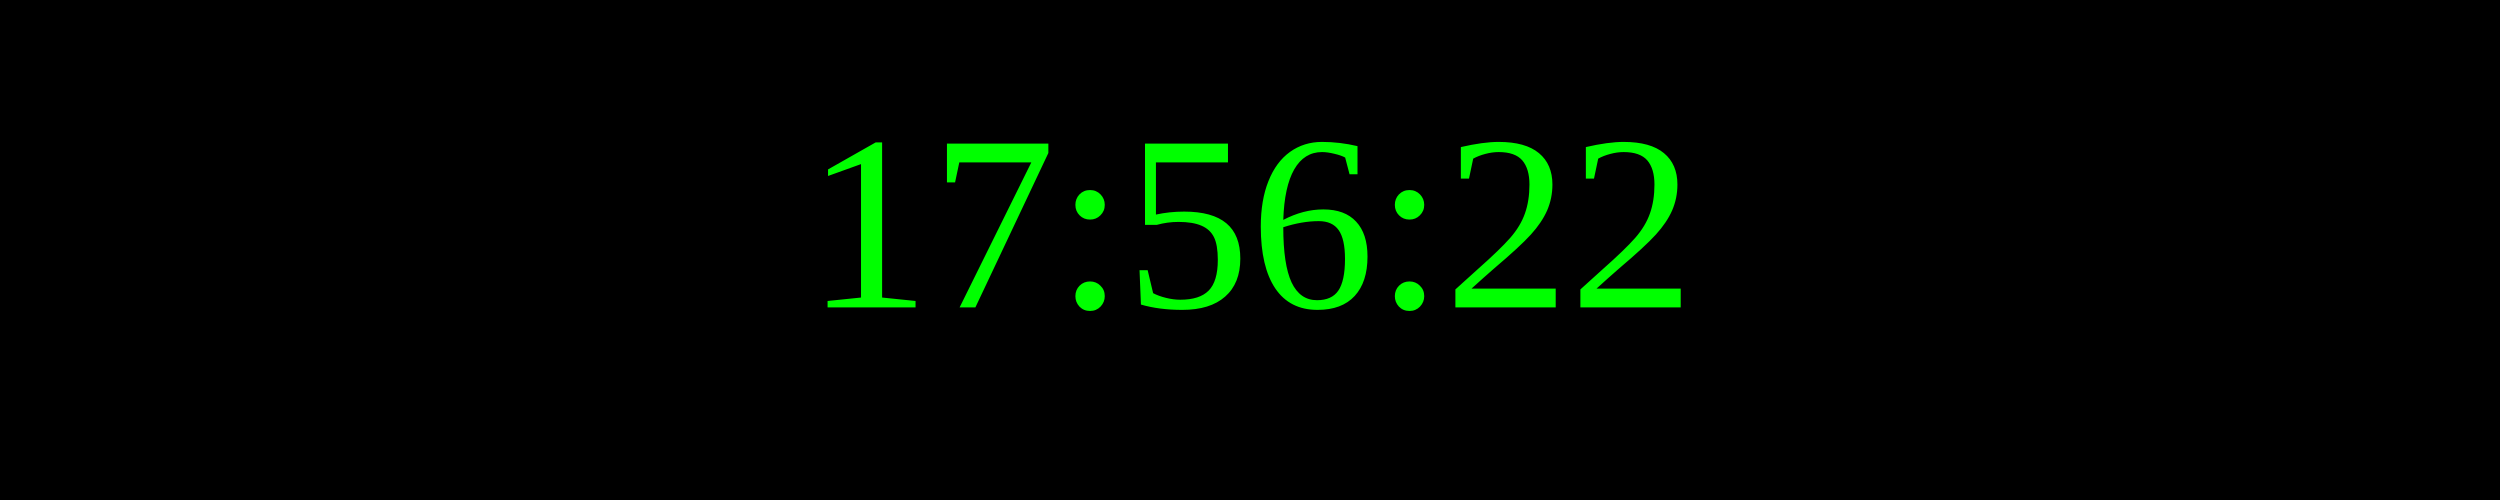
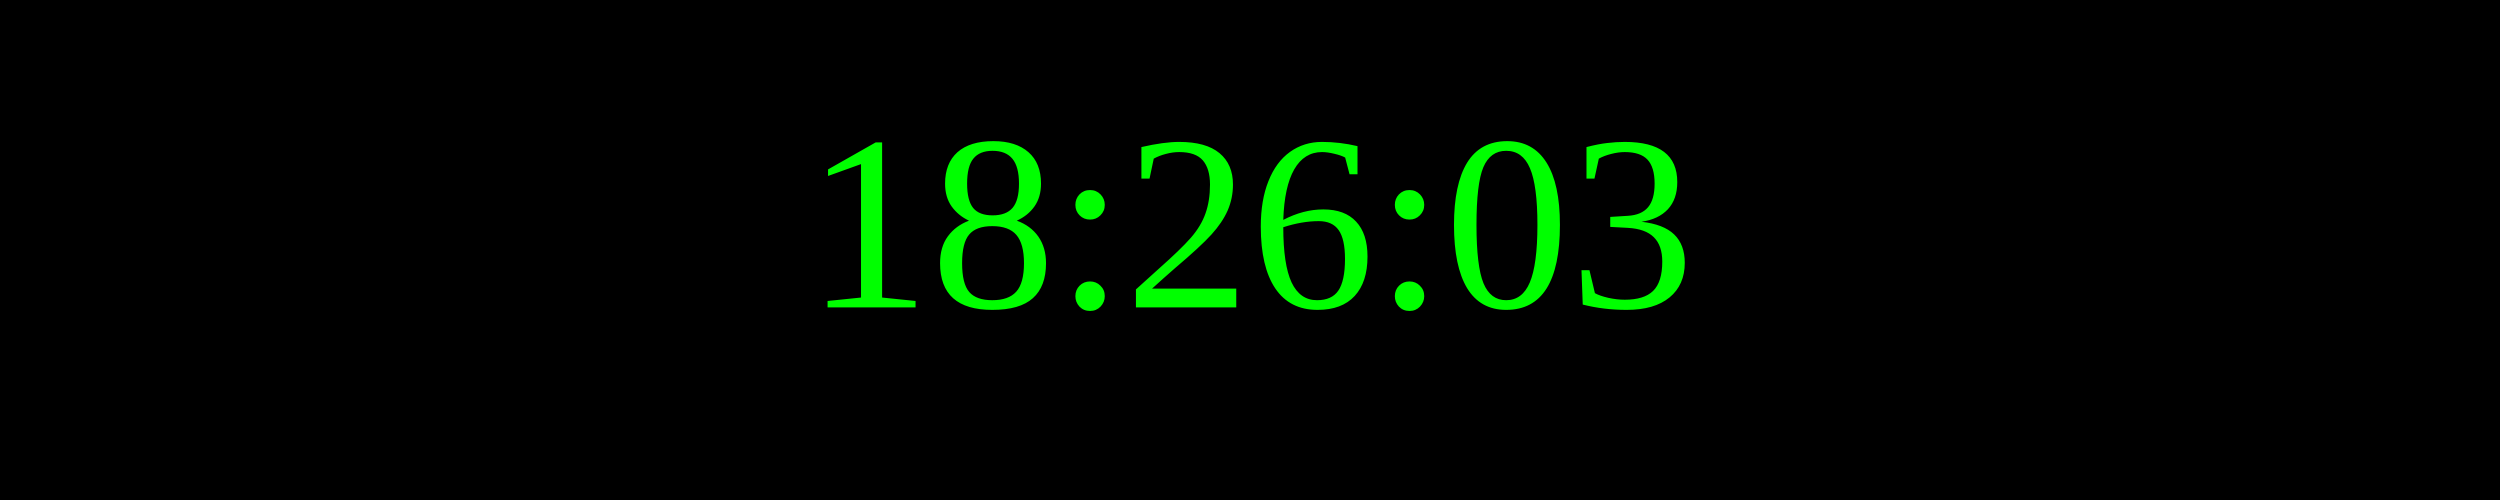
<svg xmlns="http://www.w3.org/2000/svg" width="250" height="50">
  <rect width="100%" height="100%" fill="black" />
  <text x="50%" y="50%" font-size="25" fill="lime" text-anchor="middle" dominant-baseline="middle">
- 17:56:22
+ 18:26:03
</text>
</svg>
